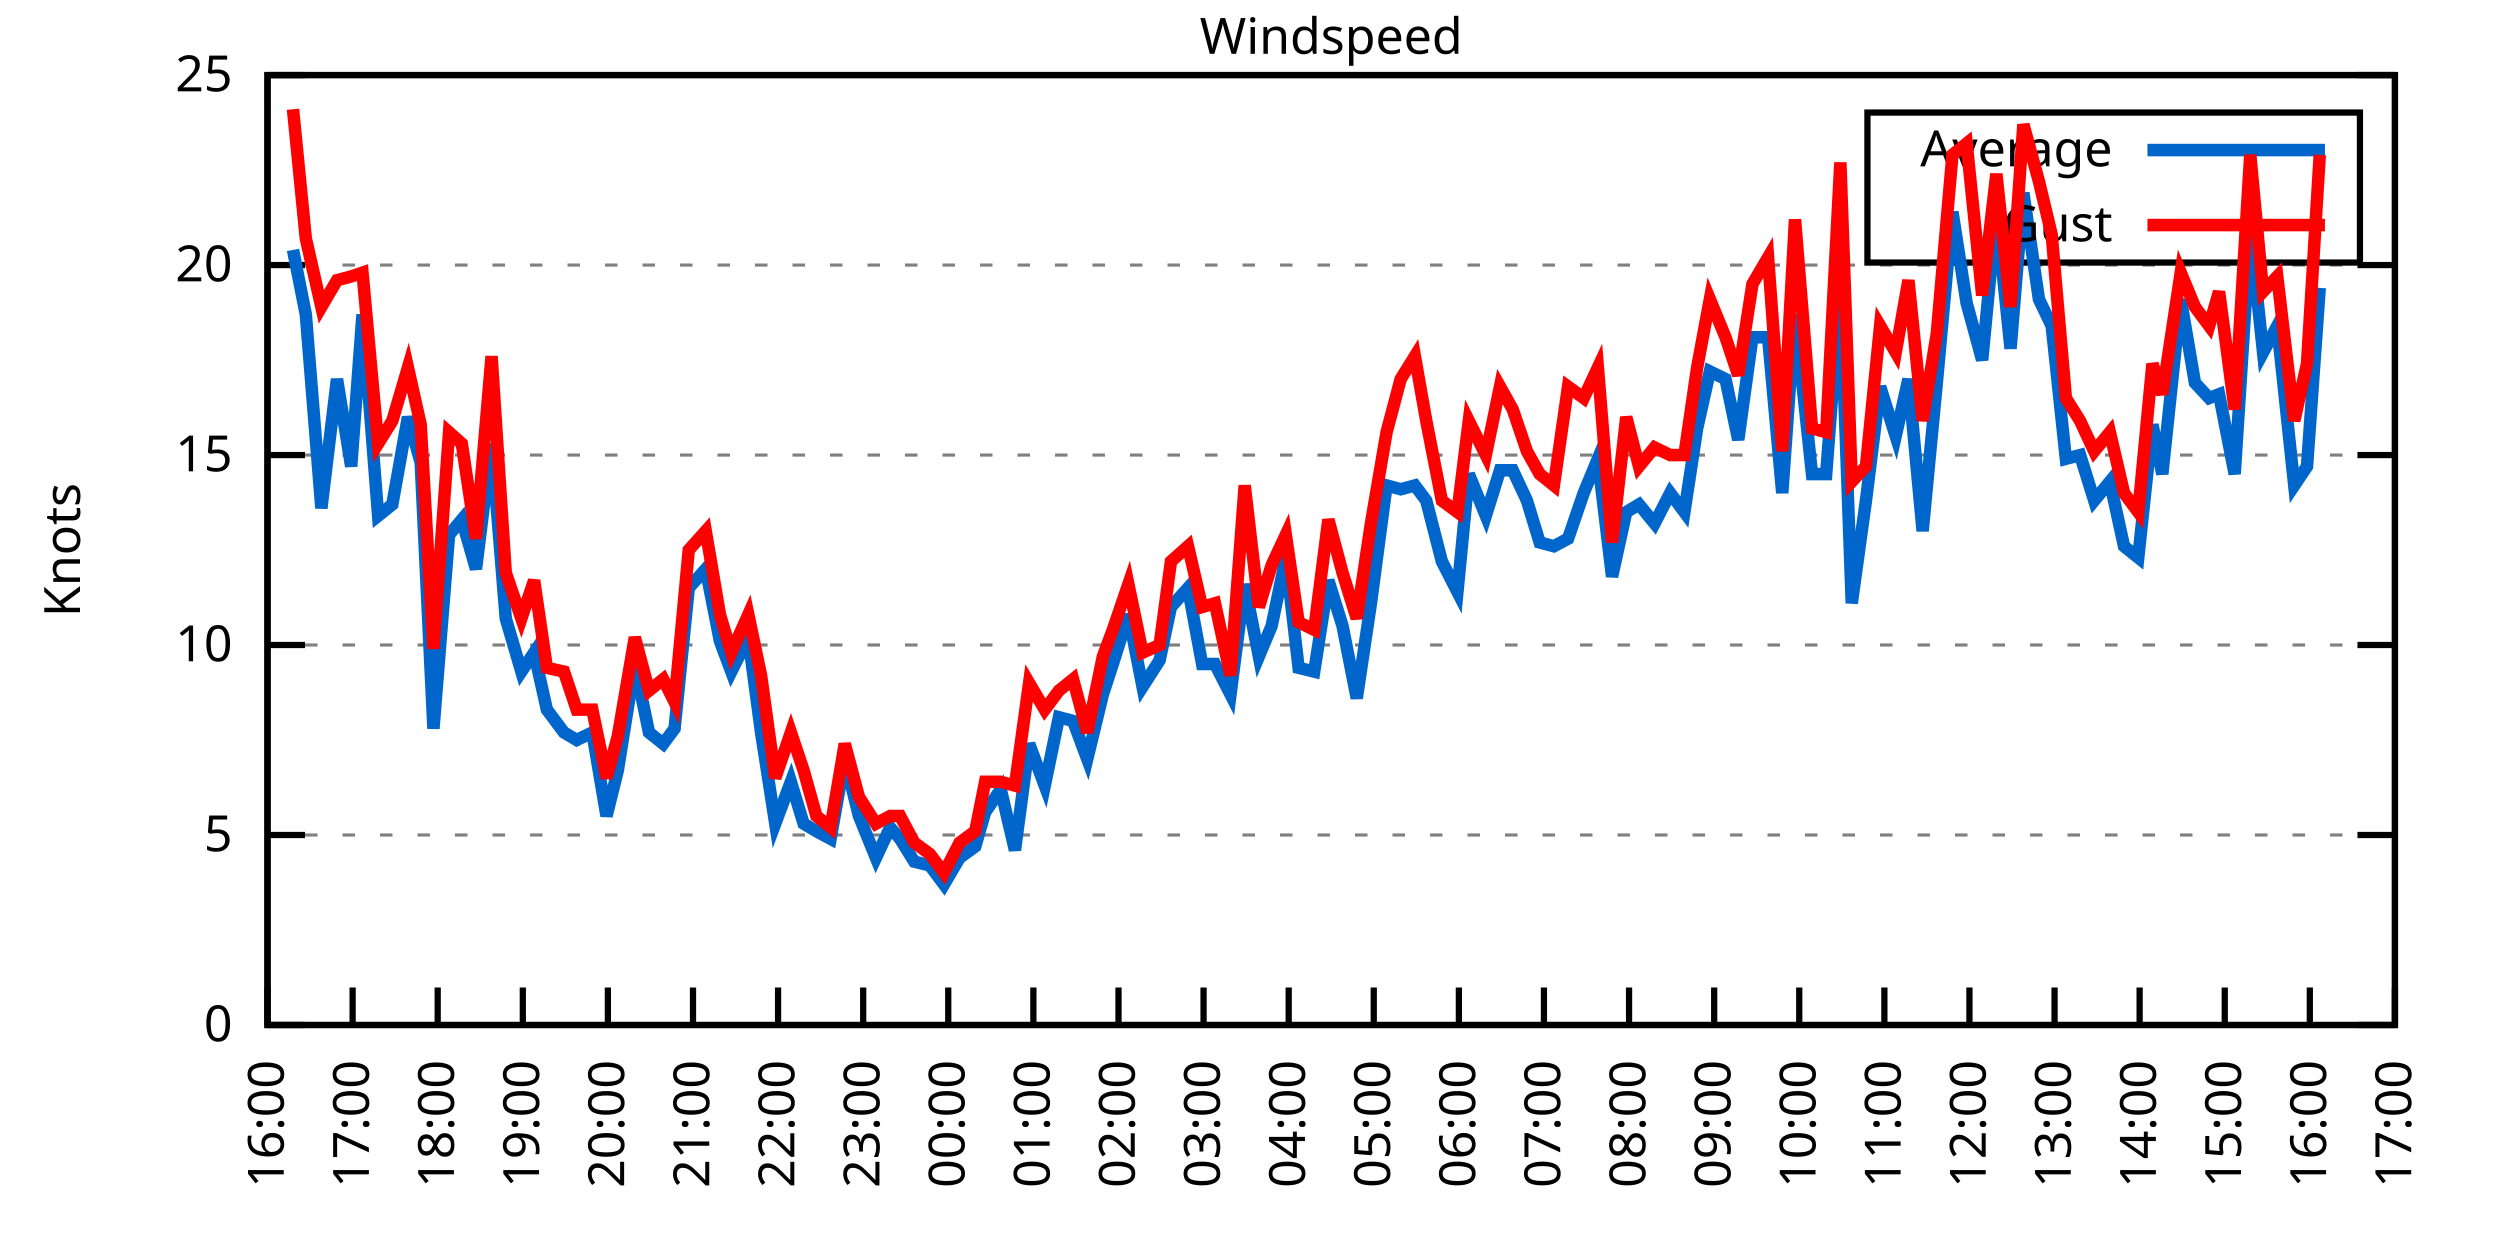
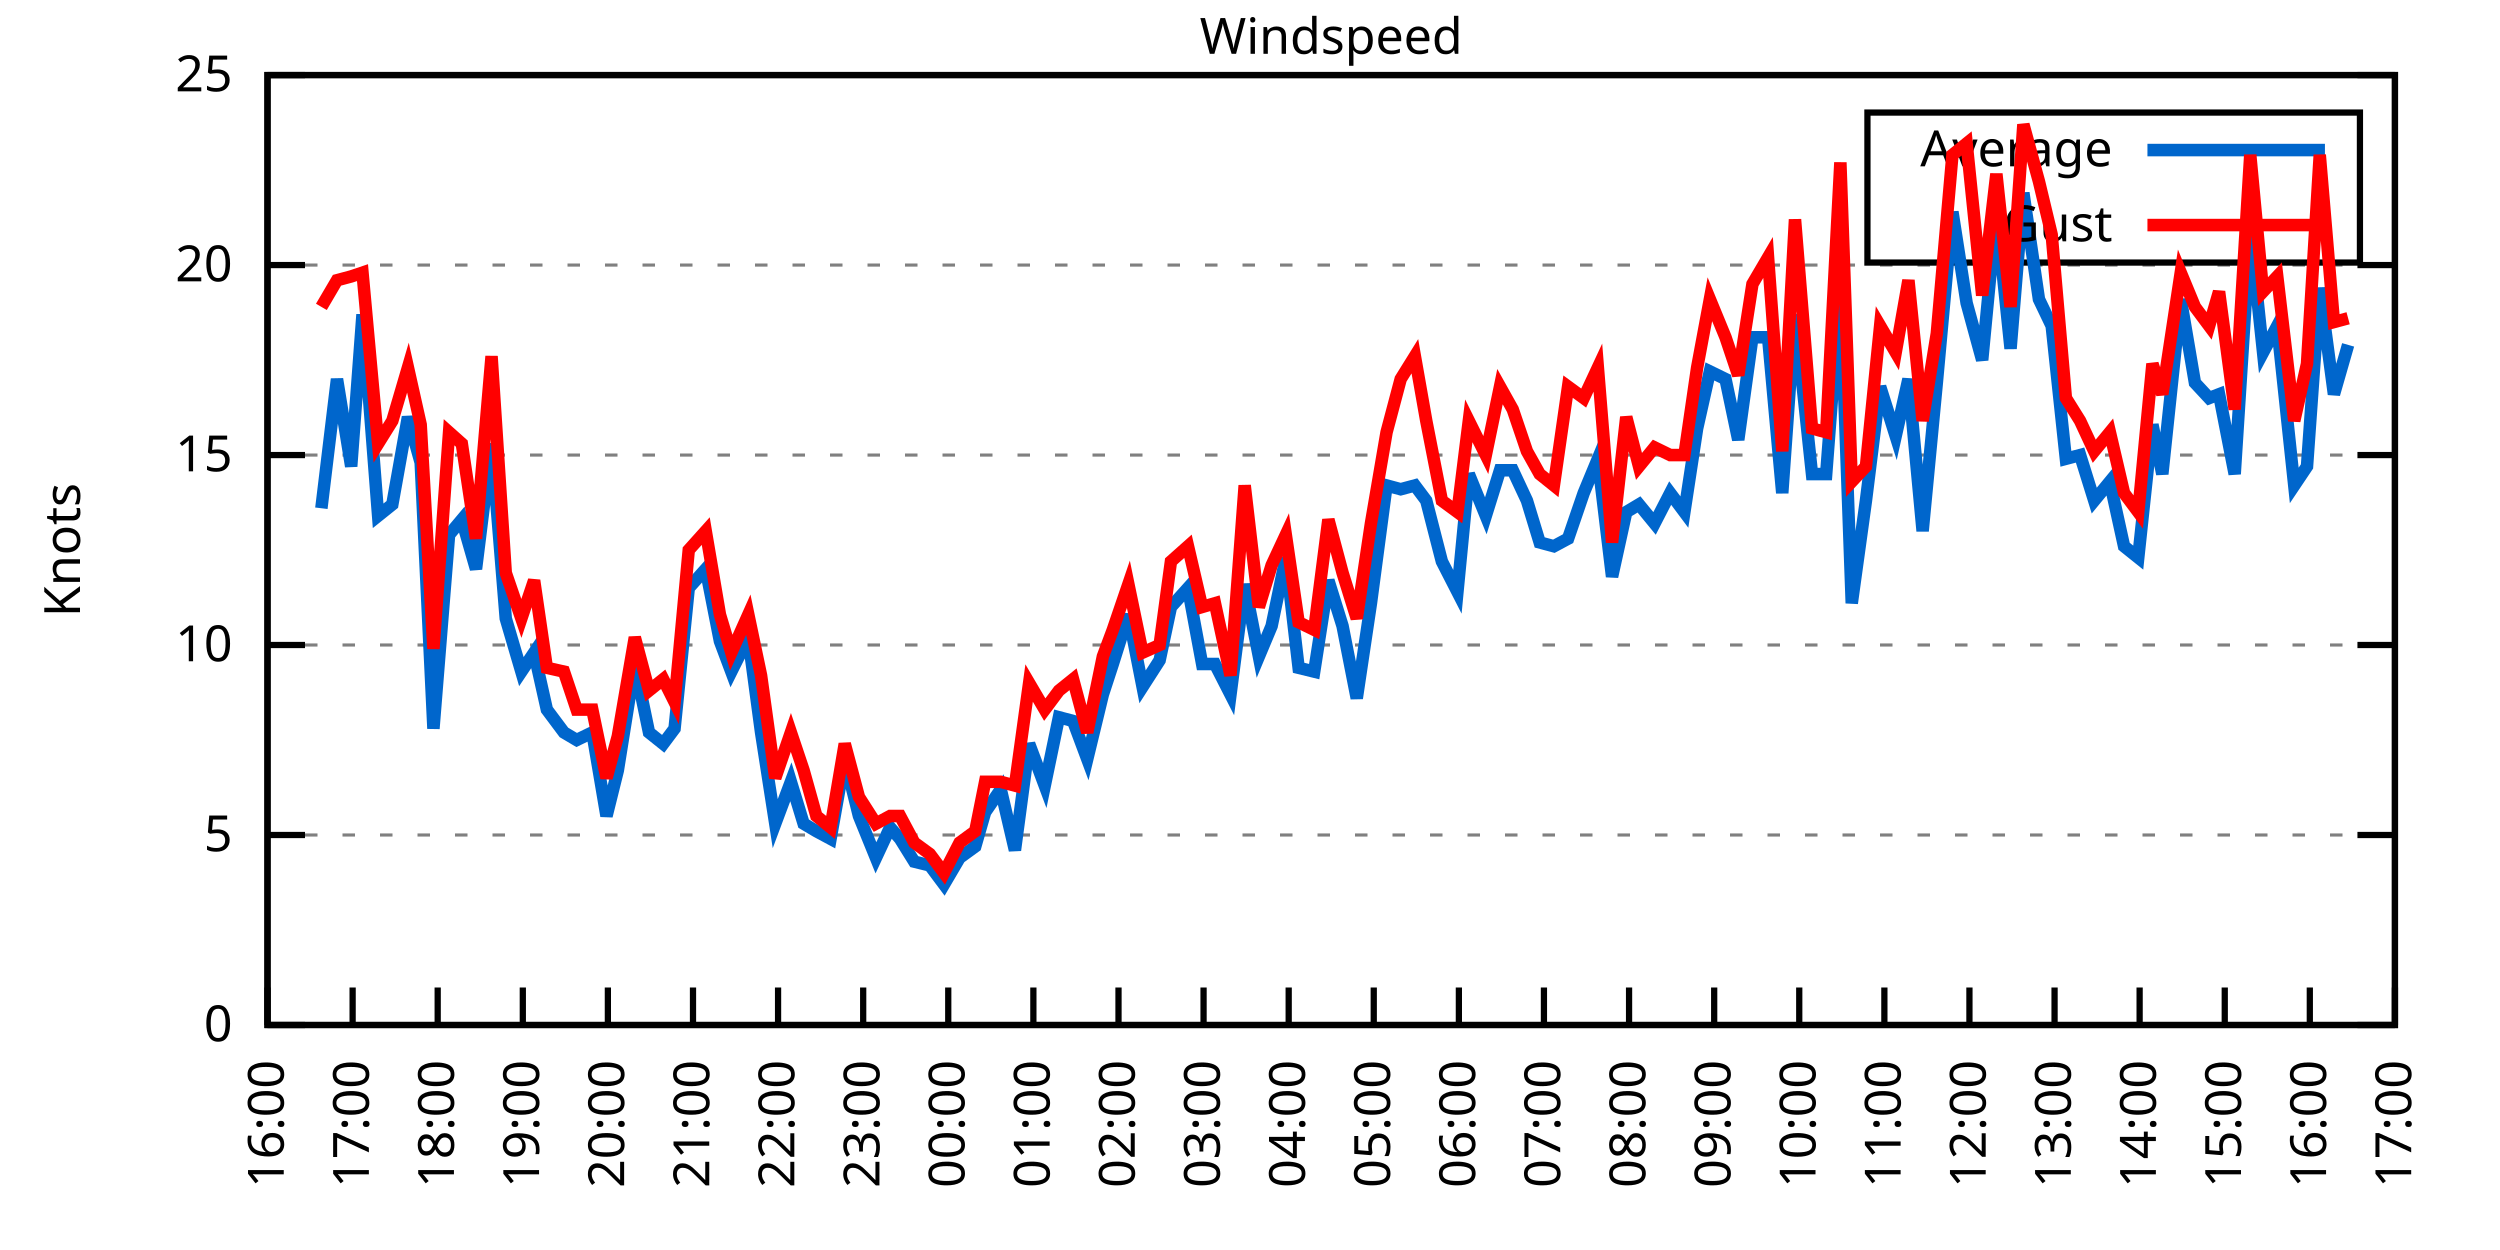
<svg xmlns="http://www.w3.org/2000/svg" xmlns:xlink="http://www.w3.org/1999/xlink" width="400" height="200" viewBox="0 0 400 200">
  <g id="gnuplot_canvas">
    <rect x="0" y="0" width="400" height="200" fill="none" />
    <defs>
      <circle id="gpDot" r="0.5" stroke-width="0.5" stroke="currentColor" />
      <path id="gpPt0" stroke-width="0.333" stroke="currentColor" d="M-1,0 h2 M0,-1 v2" />
      <path id="gpPt1" stroke-width="0.333" stroke="currentColor" d="M-1,-1 L1,1 M1,-1 L-1,1" />
      <path id="gpPt2" stroke-width="0.333" stroke="currentColor" d="M-1,0 L1,0 M0,-1 L0,1 M-1,-1 L1,1 M-1,1 L1,-1" />
      <rect id="gpPt3" stroke-width="0.333" stroke="currentColor" x="-1" y="-1" width="2" height="2" />
      <rect id="gpPt4" stroke-width="0.333" stroke="currentColor" fill="currentColor" x="-1" y="-1" width="2" height="2" />
      <circle id="gpPt5" stroke-width="0.333" stroke="currentColor" cx="0" cy="0" r="1" />
      <use xlink:href="#gpPt5" id="gpPt6" fill="currentColor" stroke="none" />
      <path id="gpPt7" stroke-width="0.333" stroke="currentColor" d="M0,-1.33 L-1.33,0.67 L1.33,0.67 z" />
      <use xlink:href="#gpPt7" id="gpPt8" fill="currentColor" stroke="none" />
      <use xlink:href="#gpPt7" id="gpPt9" stroke="currentColor" transform="rotate(180)" />
      <use xlink:href="#gpPt9" id="gpPt10" fill="currentColor" stroke="none" />
      <use xlink:href="#gpPt3" id="gpPt11" stroke="currentColor" transform="rotate(45)" />
      <use xlink:href="#gpPt11" id="gpPt12" fill="currentColor" stroke="none" />
      <path id="gpPt13" stroke-width="0.333" stroke="currentColor" d="M0,1.330 L1.265,0.411 L0.782,-1.067 L-0.782,-1.076 L-1.265,0.411 z" />
      <use xlink:href="#gpPt13" id="gpPt14" fill="currentColor" stroke="none" />
      <filter id="textbox" filterUnits="objectBoundingBox" x="0" y="0" height="1" width="1">
        <feFlood flood-color="white" flood-opacity="1" result="bgnd" />
        <feComposite in="SourceGraphic" in2="bgnd" operator="atop" />
      </filter>
      <filter id="greybox" filterUnits="objectBoundingBox" x="0" y="0" height="1" width="1">
        <feFlood flood-color="lightgrey" flood-opacity="1" result="grey" />
        <feComposite in="SourceGraphic" in2="grey" operator="atop" />
      </filter>
    </defs>
    <g fill="none" color="white" stroke="currentColor" stroke-width="1.00" stroke-linecap="butt" stroke-linejoin="miter">
</g>
    <g fill="none" color="black" stroke="currentColor" stroke-width="1.00" stroke-linecap="butt" stroke-linejoin="miter">
      <g stroke="none" shape-rendering="crispEdges">
        <polygon fill="rgb(255, 255, 255)" points="42.80,164.00 383.18,164.00 383.18,12.02 42.80,12.02 " />
      </g>
    </g>
    <g fill="none" color="black" stroke="currentColor" stroke-width="1.00" stroke-linecap="butt" stroke-linejoin="miter">
</g>
    <g fill="none" color="black" stroke="black" stroke-width="0.50" stroke-linecap="butt" stroke-linejoin="miter">
</g>
    <g fill="none" color="gray" stroke="currentColor" stroke-width="0.50" stroke-linecap="butt" stroke-linejoin="miter">
      <path stroke="gray" stroke-dasharray="2,4" class="gridline" d="M42.80,164.00 L383.19,164.00  " />
    </g>
    <g fill="none" color="gray" stroke="gray" stroke-width="1.00" stroke-linecap="butt" stroke-linejoin="miter">
</g>
    <g fill="none" color="black" stroke="currentColor" stroke-width="1.00" stroke-linecap="butt" stroke-linejoin="miter">
      <path stroke="black" d="M42.80,164.00 L48.80,164.00 M383.19,164.00 L377.19,164.00  " />
      <g transform="translate(37.20,166.60)" stroke="none" fill="black" font-family="Sans" font-size="8.00" text-anchor="end">
        <text>
          <tspan font-family="Sans"> 0</tspan>
        </text>
      </g>
    </g>
    <g fill="none" color="black" stroke="currentColor" stroke-width="1.00" stroke-linecap="butt" stroke-linejoin="miter">
</g>
    <g fill="none" color="black" stroke="black" stroke-width="0.50" stroke-linecap="butt" stroke-linejoin="miter">
</g>
    <g fill="none" color="gray" stroke="currentColor" stroke-width="0.50" stroke-linecap="butt" stroke-linejoin="miter">
      <path stroke="gray" stroke-dasharray="2,4" class="gridline" d="M42.80,133.60 L383.19,133.60  " />
    </g>
    <g fill="none" color="gray" stroke="gray" stroke-width="1.00" stroke-linecap="butt" stroke-linejoin="miter">
</g>
    <g fill="none" color="black" stroke="currentColor" stroke-width="1.00" stroke-linecap="butt" stroke-linejoin="miter">
      <path stroke="black" d="M42.80,133.60 L48.80,133.60 M383.19,133.60 L377.19,133.60  " />
      <g transform="translate(37.20,136.20)" stroke="none" fill="black" font-family="Sans" font-size="8.00" text-anchor="end">
        <text>
          <tspan font-family="Sans"> 5</tspan>
        </text>
      </g>
    </g>
    <g fill="none" color="black" stroke="currentColor" stroke-width="1.00" stroke-linecap="butt" stroke-linejoin="miter">
</g>
    <g fill="none" color="black" stroke="black" stroke-width="0.50" stroke-linecap="butt" stroke-linejoin="miter">
</g>
    <g fill="none" color="gray" stroke="currentColor" stroke-width="0.50" stroke-linecap="butt" stroke-linejoin="miter">
      <path stroke="gray" stroke-dasharray="2,4" class="gridline" d="M42.80,103.20 L383.19,103.20  " />
    </g>
    <g fill="none" color="gray" stroke="gray" stroke-width="1.00" stroke-linecap="butt" stroke-linejoin="miter">
</g>
    <g fill="none" color="black" stroke="currentColor" stroke-width="1.00" stroke-linecap="butt" stroke-linejoin="miter">
      <path stroke="black" d="M42.80,103.20 L48.80,103.20 M383.19,103.20 L377.19,103.20  " />
      <g transform="translate(37.20,105.80)" stroke="none" fill="black" font-family="Sans" font-size="8.00" text-anchor="end">
        <text>
          <tspan font-family="Sans"> 10</tspan>
        </text>
      </g>
    </g>
    <g fill="none" color="black" stroke="currentColor" stroke-width="1.00" stroke-linecap="butt" stroke-linejoin="miter">
</g>
    <g fill="none" color="black" stroke="black" stroke-width="0.50" stroke-linecap="butt" stroke-linejoin="miter">
</g>
    <g fill="none" color="gray" stroke="currentColor" stroke-width="0.50" stroke-linecap="butt" stroke-linejoin="miter">
      <path stroke="gray" stroke-dasharray="2,4" class="gridline" d="M42.80,72.81 L383.19,72.81  " />
    </g>
    <g fill="none" color="gray" stroke="gray" stroke-width="1.00" stroke-linecap="butt" stroke-linejoin="miter">
</g>
    <g fill="none" color="black" stroke="currentColor" stroke-width="1.00" stroke-linecap="butt" stroke-linejoin="miter">
      <path stroke="black" d="M42.80,72.81 L48.80,72.81 M383.19,72.81 L377.19,72.81  " />
      <g transform="translate(37.20,75.41)" stroke="none" fill="black" font-family="Sans" font-size="8.00" text-anchor="end">
        <text>
          <tspan font-family="Sans"> 15</tspan>
        </text>
      </g>
    </g>
    <g fill="none" color="black" stroke="currentColor" stroke-width="1.00" stroke-linecap="butt" stroke-linejoin="miter">
</g>
    <g fill="none" color="black" stroke="black" stroke-width="0.50" stroke-linecap="butt" stroke-linejoin="miter">
</g>
    <g fill="none" color="gray" stroke="currentColor" stroke-width="0.50" stroke-linecap="butt" stroke-linejoin="miter">
      <path stroke="gray" stroke-dasharray="2,4" class="gridline" d="M42.80,42.41 L383.19,42.41  " />
    </g>
    <g fill="none" color="gray" stroke="gray" stroke-width="1.00" stroke-linecap="butt" stroke-linejoin="miter">
</g>
    <g fill="none" color="black" stroke="currentColor" stroke-width="1.00" stroke-linecap="butt" stroke-linejoin="miter">
      <path stroke="black" d="M42.80,42.41 L48.80,42.41 M383.19,42.41 L377.19,42.41  " />
      <g transform="translate(37.20,45.01)" stroke="none" fill="black" font-family="Sans" font-size="8.00" text-anchor="end">
        <text>
          <tspan font-family="Sans"> 20</tspan>
        </text>
      </g>
    </g>
    <g fill="none" color="black" stroke="currentColor" stroke-width="1.00" stroke-linecap="butt" stroke-linejoin="miter">
</g>
    <g fill="none" color="black" stroke="black" stroke-width="0.50" stroke-linecap="butt" stroke-linejoin="miter">
</g>
    <g fill="none" color="gray" stroke="currentColor" stroke-width="0.50" stroke-linecap="butt" stroke-linejoin="miter">
      <path stroke="gray" stroke-dasharray="2,4" class="gridline" d="M42.80,12.01 L383.19,12.01  " />
    </g>
    <g fill="none" color="gray" stroke="gray" stroke-width="1.00" stroke-linecap="butt" stroke-linejoin="miter">
</g>
    <g fill="none" color="black" stroke="currentColor" stroke-width="1.00" stroke-linecap="butt" stroke-linejoin="miter">
      <path stroke="black" d="M42.80,12.01 L48.80,12.01 M383.19,12.01 L377.19,12.01  " />
      <g transform="translate(37.20,14.61)" stroke="none" fill="black" font-family="Sans" font-size="8.00" text-anchor="end">
        <text>
          <tspan font-family="Sans"> 25</tspan>
        </text>
      </g>
    </g>
    <g fill="none" color="black" stroke="currentColor" stroke-width="1.00" stroke-linecap="butt" stroke-linejoin="miter">
      <path stroke="black" d="M42.80,164.00 L42.80,158.00  " />
      <g transform="translate(45.40,169.60) rotate(270.00)" stroke="none" fill="black" font-family="Sans" font-size="8.00" text-anchor="end">
        <text>
          <tspan font-family="Sans">16:00</tspan>
        </text>
      </g>
    </g>
    <g fill="none" color="black" stroke="currentColor" stroke-width="1.00" stroke-linecap="butt" stroke-linejoin="miter">
      <path stroke="black" d="M56.42,164.00 L56.42,158.00  " />
      <g transform="translate(59.02,169.60) rotate(270.00)" stroke="none" fill="black" font-family="Sans" font-size="8.00" text-anchor="end">
        <text>
          <tspan font-family="Sans">17:00</tspan>
        </text>
      </g>
    </g>
    <g fill="none" color="black" stroke="currentColor" stroke-width="1.00" stroke-linecap="butt" stroke-linejoin="miter">
      <path stroke="black" d="M70.03,164.00 L70.03,158.00  " />
      <g transform="translate(72.63,169.60) rotate(270.00)" stroke="none" fill="black" font-family="Sans" font-size="8.00" text-anchor="end">
        <text>
          <tspan font-family="Sans">18:00</tspan>
        </text>
      </g>
    </g>
    <g fill="none" color="black" stroke="currentColor" stroke-width="1.00" stroke-linecap="butt" stroke-linejoin="miter">
      <path stroke="black" d="M83.65,164.00 L83.65,158.00  " />
      <g transform="translate(86.25,169.60) rotate(270.00)" stroke="none" fill="black" font-family="Sans" font-size="8.00" text-anchor="end">
        <text>
          <tspan font-family="Sans">19:00</tspan>
        </text>
      </g>
    </g>
    <g fill="none" color="black" stroke="currentColor" stroke-width="1.00" stroke-linecap="butt" stroke-linejoin="miter">
      <path stroke="black" d="M97.26,164.00 L97.26,158.00  " />
      <g transform="translate(99.86,169.60) rotate(270.00)" stroke="none" fill="black" font-family="Sans" font-size="8.00" text-anchor="end">
        <text>
          <tspan font-family="Sans">20:00</tspan>
        </text>
      </g>
    </g>
    <g fill="none" color="black" stroke="currentColor" stroke-width="1.00" stroke-linecap="butt" stroke-linejoin="miter">
      <path stroke="black" d="M110.88,164.00 L110.88,158.00  " />
      <g transform="translate(113.48,169.60) rotate(270.00)" stroke="none" fill="black" font-family="Sans" font-size="8.00" text-anchor="end">
        <text>
          <tspan font-family="Sans">21:00</tspan>
        </text>
      </g>
    </g>
    <g fill="none" color="black" stroke="currentColor" stroke-width="1.00" stroke-linecap="butt" stroke-linejoin="miter">
      <path stroke="black" d="M124.49,164.00 L124.49,158.00  " />
      <g transform="translate(127.09,169.60) rotate(270.00)" stroke="none" fill="black" font-family="Sans" font-size="8.00" text-anchor="end">
        <text>
          <tspan font-family="Sans">22:00</tspan>
        </text>
      </g>
    </g>
    <g fill="none" color="black" stroke="currentColor" stroke-width="1.00" stroke-linecap="butt" stroke-linejoin="miter">
      <path stroke="black" d="M138.11,164.00 L138.11,158.00  " />
      <g transform="translate(140.71,169.60) rotate(270.00)" stroke="none" fill="black" font-family="Sans" font-size="8.00" text-anchor="end">
        <text>
          <tspan font-family="Sans">23:00</tspan>
        </text>
      </g>
    </g>
    <g fill="none" color="black" stroke="currentColor" stroke-width="1.00" stroke-linecap="butt" stroke-linejoin="miter">
      <path stroke="black" d="M151.72,164.00 L151.72,158.00  " />
      <g transform="translate(154.32,169.60) rotate(270.00)" stroke="none" fill="black" font-family="Sans" font-size="8.00" text-anchor="end">
        <text>
          <tspan font-family="Sans">00:00</tspan>
        </text>
      </g>
    </g>
    <g fill="none" color="black" stroke="currentColor" stroke-width="1.00" stroke-linecap="butt" stroke-linejoin="miter">
      <path stroke="black" d="M165.34,164.00 L165.34,158.00  " />
      <g transform="translate(167.94,169.60) rotate(270.00)" stroke="none" fill="black" font-family="Sans" font-size="8.00" text-anchor="end">
        <text>
          <tspan font-family="Sans">01:00</tspan>
        </text>
      </g>
    </g>
    <g fill="none" color="black" stroke="currentColor" stroke-width="1.00" stroke-linecap="butt" stroke-linejoin="miter">
      <path stroke="black" d="M178.96,164.00 L178.96,158.00  " />
      <g transform="translate(181.56,169.60) rotate(270.00)" stroke="none" fill="black" font-family="Sans" font-size="8.00" text-anchor="end">
        <text>
          <tspan font-family="Sans">02:00</tspan>
        </text>
      </g>
    </g>
    <g fill="none" color="black" stroke="currentColor" stroke-width="1.00" stroke-linecap="butt" stroke-linejoin="miter">
      <path stroke="black" d="M192.57,164.00 L192.57,158.00  " />
      <g transform="translate(195.17,169.60) rotate(270.00)" stroke="none" fill="black" font-family="Sans" font-size="8.00" text-anchor="end">
        <text>
          <tspan font-family="Sans">03:00</tspan>
        </text>
      </g>
    </g>
    <g fill="none" color="black" stroke="currentColor" stroke-width="1.00" stroke-linecap="butt" stroke-linejoin="miter">
      <path stroke="black" d="M206.19,164.00 L206.19,158.00  " />
      <g transform="translate(208.79,169.60) rotate(270.00)" stroke="none" fill="black" font-family="Sans" font-size="8.00" text-anchor="end">
        <text>
          <tspan font-family="Sans">04:00</tspan>
        </text>
      </g>
    </g>
    <g fill="none" color="black" stroke="currentColor" stroke-width="1.00" stroke-linecap="butt" stroke-linejoin="miter">
      <path stroke="black" d="M219.80,164.00 L219.80,158.00  " />
      <g transform="translate(222.40,169.60) rotate(270.00)" stroke="none" fill="black" font-family="Sans" font-size="8.00" text-anchor="end">
        <text>
          <tspan font-family="Sans">05:00</tspan>
        </text>
      </g>
    </g>
    <g fill="none" color="black" stroke="currentColor" stroke-width="1.00" stroke-linecap="butt" stroke-linejoin="miter">
      <path stroke="black" d="M233.42,164.00 L233.42,158.00  " />
      <g transform="translate(236.02,169.60) rotate(270.00)" stroke="none" fill="black" font-family="Sans" font-size="8.00" text-anchor="end">
        <text>
          <tspan font-family="Sans">06:00</tspan>
        </text>
      </g>
    </g>
    <g fill="none" color="black" stroke="currentColor" stroke-width="1.00" stroke-linecap="butt" stroke-linejoin="miter">
      <path stroke="black" d="M247.03,164.00 L247.03,158.00  " />
      <g transform="translate(249.63,169.60) rotate(270.00)" stroke="none" fill="black" font-family="Sans" font-size="8.00" text-anchor="end">
        <text>
          <tspan font-family="Sans">07:00</tspan>
        </text>
      </g>
    </g>
    <g fill="none" color="black" stroke="currentColor" stroke-width="1.00" stroke-linecap="butt" stroke-linejoin="miter">
      <path stroke="black" d="M260.65,164.00 L260.65,158.00  " />
      <g transform="translate(263.25,169.60) rotate(270.00)" stroke="none" fill="black" font-family="Sans" font-size="8.00" text-anchor="end">
        <text>
          <tspan font-family="Sans">08:00</tspan>
        </text>
      </g>
    </g>
    <g fill="none" color="black" stroke="currentColor" stroke-width="1.00" stroke-linecap="butt" stroke-linejoin="miter">
      <path stroke="black" d="M274.27,164.00 L274.27,158.00  " />
      <g transform="translate(276.87,169.60) rotate(270.00)" stroke="none" fill="black" font-family="Sans" font-size="8.00" text-anchor="end">
        <text>
          <tspan font-family="Sans">09:00</tspan>
        </text>
      </g>
    </g>
    <g fill="none" color="black" stroke="currentColor" stroke-width="1.00" stroke-linecap="butt" stroke-linejoin="miter">
      <path stroke="black" d="M287.88,164.00 L287.88,158.00  " />
      <g transform="translate(290.48,169.60) rotate(270.00)" stroke="none" fill="black" font-family="Sans" font-size="8.00" text-anchor="end">
        <text>
          <tspan font-family="Sans">10:00</tspan>
        </text>
      </g>
    </g>
    <g fill="none" color="black" stroke="currentColor" stroke-width="1.00" stroke-linecap="butt" stroke-linejoin="miter">
      <path stroke="black" d="M301.50,164.00 L301.50,158.00  " />
      <g transform="translate(304.10,169.60) rotate(270.00)" stroke="none" fill="black" font-family="Sans" font-size="8.00" text-anchor="end">
        <text>
          <tspan font-family="Sans">11:00</tspan>
        </text>
      </g>
    </g>
    <g fill="none" color="black" stroke="currentColor" stroke-width="1.00" stroke-linecap="butt" stroke-linejoin="miter">
      <path stroke="black" d="M315.11,164.00 L315.11,158.00  " />
      <g transform="translate(317.71,169.60) rotate(270.00)" stroke="none" fill="black" font-family="Sans" font-size="8.00" text-anchor="end">
        <text>
          <tspan font-family="Sans">12:00</tspan>
        </text>
      </g>
    </g>
    <g fill="none" color="black" stroke="currentColor" stroke-width="1.00" stroke-linecap="butt" stroke-linejoin="miter">
      <path stroke="black" d="M328.73,164.00 L328.73,158.00  " />
      <g transform="translate(331.33,169.60) rotate(270.00)" stroke="none" fill="black" font-family="Sans" font-size="8.00" text-anchor="end">
        <text>
          <tspan font-family="Sans">13:00</tspan>
        </text>
      </g>
    </g>
    <g fill="none" color="black" stroke="currentColor" stroke-width="1.00" stroke-linecap="butt" stroke-linejoin="miter">
      <path stroke="black" d="M342.34,164.00 L342.34,158.00  " />
      <g transform="translate(344.94,169.60) rotate(270.00)" stroke="none" fill="black" font-family="Sans" font-size="8.00" text-anchor="end">
        <text>
          <tspan font-family="Sans">14:00</tspan>
        </text>
      </g>
    </g>
    <g fill="none" color="black" stroke="currentColor" stroke-width="1.00" stroke-linecap="butt" stroke-linejoin="miter">
      <path stroke="black" d="M355.96,164.00 L355.96,158.00  " />
      <g transform="translate(358.56,169.60) rotate(270.00)" stroke="none" fill="black" font-family="Sans" font-size="8.00" text-anchor="end">
        <text>
          <tspan font-family="Sans">15:00</tspan>
        </text>
      </g>
    </g>
    <g fill="none" color="black" stroke="currentColor" stroke-width="1.00" stroke-linecap="butt" stroke-linejoin="miter">
      <path stroke="black" d="M369.57,164.00 L369.57,158.00  " />
      <g transform="translate(372.17,169.60) rotate(270.00)" stroke="none" fill="black" font-family="Sans" font-size="8.00" text-anchor="end">
        <text>
          <tspan font-family="Sans">16:00</tspan>
        </text>
      </g>
    </g>
    <g fill="none" color="black" stroke="currentColor" stroke-width="1.00" stroke-linecap="butt" stroke-linejoin="miter">
      <path stroke="black" d="M383.19,164.00 L383.19,158.00  " />
      <g transform="translate(385.79,169.60) rotate(270.00)" stroke="none" fill="black" font-family="Sans" font-size="8.00" text-anchor="end">
        <text>
          <tspan font-family="Sans">17:00</tspan>
        </text>
      </g>
    </g>
    <g fill="none" color="black" stroke="currentColor" stroke-width="1.00" stroke-linecap="butt" stroke-linejoin="miter">
</g>
    <g fill="none" color="black" stroke="currentColor" stroke-width="1.00" stroke-linecap="butt" stroke-linejoin="miter">
      <path stroke="black" d="M42.80,12.01 L42.80,164.00 L383.19,164.00 L383.19,12.01 L42.80,12.01 Z  " />
    </g>
    <g fill="none" color="black" stroke="currentColor" stroke-width="1.00" stroke-linecap="butt" stroke-linejoin="miter">
</g>
    <g fill="none" color="black" stroke="currentColor" stroke-width="1.00" stroke-linecap="butt" stroke-linejoin="miter">
      <path stroke="black" d="M298.79,42.01 L298.79,18.01 L377.59,18.01 L377.59,42.01 L298.79,42.01 Z  " />
    </g>
    <g id="Windspeed_plot_1">
      <g fill="none" color="white" stroke="black" stroke-width="2.00" stroke-linecap="butt" stroke-linejoin="miter">
</g>
      <g fill="none" color="black" stroke="currentColor" stroke-width="2.00" stroke-linecap="butt" stroke-linejoin="miter">
        <g transform="translate(337.99,26.61)" stroke="none" fill="black" font-family="Sans" font-size="8.00" text-anchor="end">
          <text>
            <tspan font-family="Sans">Average</tspan>
          </text>
        </g>
      </g>
      <g fill="none" color="black" stroke="currentColor" stroke-width="2.00" stroke-linecap="butt" stroke-linejoin="miter">
-         <path stroke="rgb(  0, 102, 204)" d="M343.59,24.01 L371.99,24.01 M46.88,39.98 L48.93,50.31 L51.42,81.32 L53.92,60.65 L56.19,74.63 L58.00,50.31   L60.50,82.53 L62.77,80.71 L65.27,66.73 L67.31,74.02 L69.35,116.58 L71.85,85.57 L73.89,83.14 L76.16,91.04   L78.65,70.98 L80.92,98.95 L83.42,107.46 L85.46,104.42 L87.50,113.54 L90.23,117.19 L92.27,118.40 L94.77,117.19   L97.04,130.56 L98.85,123.27 L101.57,106.24 L103.84,117.19 L106.11,119.01 L107.93,116.58 L110.20,94.08 L112.92,91.04   L115.19,102.60 L117.01,107.46 L119.73,101.99 L121.77,117.19 L124.04,131.78 L126.54,125.09 L128.58,131.78 L130.62,132.99   L132.89,134.21 L135.16,121.44 L137.43,130.56 L140.15,137.25 L142.42,132.39 L144.01,134.21 L146.28,137.86 L148.77,138.47   L151.04,141.51 L153.54,137.25 L156.04,135.43 L157.62,129.95 L160.12,126.31 L162.39,136.03 L164.66,119.01 L167.16,125.70   L169.43,114.76 L171.69,115.36 L173.96,121.44 L176.46,111.11 L178.05,106.24 L180.54,98.34 L182.81,109.89 L185.54,105.64   L187.35,97.12 L190.08,94.08 L192.34,106.24 L194.39,106.24 L196.88,111.11 L199.15,93.48 L201.42,105.03 L203.46,100.16   L205.73,89.22 L207.78,106.85 L210.27,107.46 L212.54,92.87 L214.81,100.16 L217.08,111.72 L219.35,96.52 L221.85,77.67   L224.11,78.28 L226.38,77.67 L228.20,80.10 L230.70,89.83 L233.19,94.69 L235.01,75.85 L237.73,82.53 L240.00,75.24   L242.04,75.24 L244.31,80.10 L246.35,86.79 L248.62,87.40 L250.89,86.18 L253.39,78.89 L255.66,73.41 L257.93,92.26   L260.20,81.93 L262.24,80.71 L264.73,83.75 L267.23,78.89 L269.50,81.93 L271.54,68.55 L273.58,59.43 L276.08,60.65   L278.12,70.37 L280.39,53.96 L282.89,53.96 L285.16,78.89 L287.20,50.31 L289.92,75.85 L292.19,75.85 L294.46,46.06   L296.28,96.52 L298.55,80.10 L300.82,61.86 L303.31,69.77 L305.35,60.65 L307.62,84.97 L309.89,61.25 L312.39,33.90   L314.66,48.49 L317.15,57.61 L319.42,33.90 L321.69,55.78 L323.74,30.86 L326.23,47.88 L328.27,52.14 L330.54,73.41   L332.81,72.81 L335.08,80.10 L337.58,77.06 L339.85,87.40 L342.12,89.22 L344.39,67.94 L345.97,75.85 L348.92,47.88   L351.19,61.25 L353.46,63.69 L355.05,63.08 L357.55,75.85 L360.04,36.94 L362.09,56.39 L364.36,52.14 L367.08,77.67   L369.12,74.63 L371.16,46.06  " />
+         <path stroke="rgb(  0, 102, 204)" d="M343.59,24.01 L371.99,24.01 M51.42,81.32 L53.92,60.65 L56.19,74.63 L58.00,50.31 L60.50,82.53 L62.77,80.71   L65.27,66.73 L67.31,74.02 L69.35,116.58 L71.85,85.57 L73.89,83.14 L76.16,91.04 L78.65,70.98 L80.92,98.95   L83.42,107.46 L85.46,104.42 L87.50,113.54 L90.23,117.19 L92.27,118.40 L94.77,117.19 L97.04,130.56 L98.85,123.27   L101.57,106.24 L103.84,117.19 L106.11,119.01 L107.93,116.58 L110.20,94.08 L112.92,91.04 L115.19,102.60 L117.01,107.46   L119.73,101.99 L121.77,117.19 L124.04,131.78 L126.54,125.09 L128.58,131.78 L130.62,132.99 L132.89,134.21 L135.16,121.44   L137.43,130.56 L140.15,137.25 L142.42,132.39 L144.01,134.21 L146.28,137.86 L148.77,138.47 L151.04,141.51 L153.54,137.25   L156.04,135.43 L157.62,129.95 L160.12,126.31 L162.39,136.03 L164.66,119.01 L167.16,125.70 L169.43,114.76 L171.69,115.36   L173.96,121.44 L176.46,111.11 L178.05,106.24 L180.54,98.34 L182.81,109.89 L185.54,105.64 L187.35,97.12 L190.08,94.08   L192.34,106.24 L194.39,106.24 L196.88,111.11 L199.15,93.48 L201.42,105.03 L203.46,100.16 L205.73,89.22 L207.78,106.85   L210.27,107.46 L212.54,92.87 L214.81,100.16 L217.08,111.72 L219.35,96.52 L221.85,77.67 L224.11,78.28 L226.38,77.67   L228.20,80.10 L230.70,89.83 L233.19,94.69 L235.01,75.85 L237.73,82.53 L240.00,75.24 L242.04,75.24 L244.31,80.10   L246.35,86.79 L248.62,87.40 L250.89,86.18 L253.39,78.89 L255.66,73.41 L257.93,92.26 L260.20,81.93 L262.24,80.71   L264.73,83.75 L267.23,78.89 L269.50,81.93 L271.54,68.55 L273.58,59.43 L276.08,60.65 L278.12,70.37 L280.39,53.96   L282.89,53.96 L285.16,78.89 L287.20,50.31 L289.92,75.85 L292.19,75.85 L294.46,46.06 L296.28,96.52 L298.55,80.10   L300.82,61.86 L303.31,69.77 L305.35,60.65 L307.62,84.97 L309.89,61.25 L312.39,33.90 L314.66,48.49 L317.15,57.61   L319.42,33.90 L321.69,55.78 L323.74,30.86 L326.23,47.88 L328.27,52.14 L330.54,73.41 L332.81,72.81 L335.08,80.10   L337.58,77.06 L339.85,87.40 L342.12,89.22 L344.39,67.94 L345.97,75.85 L348.92,47.88 L351.19,61.25 L353.46,63.69   L355.05,63.08 L357.55,75.85 L360.04,36.94 L362.09,56.39 L364.36,52.14 L367.08,77.67 L369.12,74.63 L371.16,46.06   L373.43,63.08 L375.70,55.18  " />
      </g>
    </g>
    <g id="Windspeed_plot_2">
      <g fill="none" color="black" stroke="currentColor" stroke-width="2.00" stroke-linecap="butt" stroke-linejoin="miter">
        <g transform="translate(337.99,38.61)" stroke="none" fill="black" font-family="Sans" font-size="8.00" text-anchor="end">
          <text>
            <tspan font-family="Sans">Gust</tspan>
          </text>
        </g>
      </g>
      <g fill="none" color="black" stroke="currentColor" stroke-width="2.00" stroke-linecap="butt" stroke-linejoin="miter">
-         <path stroke="rgb(255,   0,   0)" d="M343.59,36.01 L371.99,36.01 M46.88,17.48 L48.93,38.15 L51.42,49.10 L53.92,44.84 L56.19,44.23 L58.00,43.62   L60.50,70.98 L62.77,67.33 L65.27,58.82 L67.31,67.94 L69.35,103.81 L71.85,69.16 L73.89,70.98 L76.16,86.18   L78.65,57.00 L80.92,91.65 L83.42,98.95 L85.46,92.87 L87.50,106.85 L90.23,107.46 L92.27,113.54 L94.77,113.54   L97.04,124.48 L98.85,117.80 L101.57,101.99 L103.84,110.50 L106.11,108.68 L107.93,112.32 L110.20,88.00 L112.92,84.97   L115.19,98.34 L117.01,104.42 L119.73,98.34 L121.77,108.07 L124.04,124.48 L126.54,117.19 L128.58,123.27 L130.62,130.56   L132.89,132.39 L135.16,119.01 L137.43,127.52 L140.15,131.78 L142.42,130.56 L144.01,130.56 L146.28,134.82 L148.77,136.64   L151.04,139.68 L153.54,134.82 L156.04,132.99 L157.62,125.09 L160.12,125.09 L162.39,125.70 L164.66,109.28 L167.16,113.54   L169.43,110.50 L171.69,108.68 L173.96,117.19 L176.46,105.03 L178.05,100.77 L180.54,93.48 L182.81,104.42 L185.54,103.20   L187.35,89.83 L190.08,87.40 L192.34,97.12 L194.39,96.52 L196.88,108.07 L199.15,77.67 L201.42,97.12 L203.46,90.44   L205.73,85.57 L207.78,99.56 L210.27,100.77 L212.54,83.14 L214.81,91.65 L217.08,98.95 L219.35,83.75 L221.85,69.16   L224.11,60.65 L226.38,57.00 L228.20,67.33 L230.70,80.10 L233.19,81.93 L235.01,67.33 L237.73,72.81 L240.00,61.86   L242.04,65.51 L244.31,72.20 L246.35,75.85 L248.62,77.67 L250.89,61.86 L253.39,63.69 L255.66,58.82 L257.93,86.79   L260.20,66.73 L262.24,74.63 L264.73,71.59 L267.23,72.81 L269.50,72.81 L271.54,58.82 L273.58,47.88 L276.08,53.96   L278.12,60.04 L280.39,45.45 L282.89,41.19 L285.16,72.20 L287.20,35.11 L289.92,68.55 L292.19,69.16 L294.46,25.99   L296.28,77.06 L298.55,74.63 L300.82,52.14 L303.31,56.39 L305.35,44.84 L307.62,67.33 L309.89,53.35 L312.39,24.78   L314.66,22.95 L317.15,47.27 L319.42,27.82 L321.69,49.10 L323.74,19.91 L326.23,29.03 L328.27,37.54 L330.54,63.69   L332.81,67.33 L335.08,72.20 L337.58,69.16 L339.85,78.89 L342.12,81.93 L344.39,58.21 L345.97,63.08 L348.92,43.62   L351.19,49.10 L353.46,52.14 L355.05,46.66 L357.55,65.51 L360.04,24.78 L362.09,46.66 L364.36,44.23 L367.08,67.33   L369.12,58.21 L371.16,24.78  " />
+         <path stroke="rgb(255,   0,   0)" d="M343.59,36.01 L371.99,36.01 M51.42,49.10 L53.92,44.84 L56.19,44.23 L58.00,43.62 L60.50,70.98 L62.77,67.33   L65.27,58.82 L67.31,67.94 L69.35,103.81 L71.85,69.16 L73.89,70.98 L76.16,86.18 L78.65,57.00 L80.92,91.65   L83.42,98.95 L85.46,92.87 L87.50,106.85 L90.23,107.46 L92.27,113.54 L94.77,113.54 L97.04,124.48 L98.85,117.80   L101.57,101.99 L103.84,110.50 L106.11,108.68 L107.93,112.32 L110.20,88.00 L112.92,84.97 L115.19,98.34 L117.01,104.42   L119.73,98.34 L121.77,108.07 L124.04,124.48 L126.54,117.19 L128.58,123.27 L130.62,130.56 L132.89,132.39 L135.16,119.01   L137.43,127.52 L140.15,131.78 L142.42,130.56 L144.01,130.56 L146.28,134.82 L148.77,136.64 L151.04,139.68 L153.54,134.82   L156.04,132.99 L157.62,125.09 L160.12,125.09 L162.39,125.70 L164.66,109.28 L167.16,113.54 L169.43,110.50 L171.69,108.68   L173.96,117.19 L176.46,105.03 L178.05,100.77 L180.54,93.48 L182.81,104.42 L185.54,103.20 L187.35,89.83 L190.08,87.40   L192.34,97.12 L194.39,96.52 L196.88,108.07 L199.15,77.67 L201.42,97.12 L203.46,90.44 L205.73,85.57 L207.78,99.56   L210.27,100.77 L212.54,83.14 L214.81,91.65 L217.08,98.95 L219.35,83.75 L221.85,69.16 L224.11,60.65 L226.38,57.00   L228.20,67.33 L230.70,80.10 L233.19,81.93 L235.01,67.33 L237.73,72.81 L240.00,61.86 L242.04,65.51 L244.31,72.20   L246.35,75.85 L248.62,77.67 L250.89,61.86 L253.39,63.69 L255.66,58.82 L257.93,86.79 L260.20,66.73 L262.24,74.63   L264.73,71.59 L267.23,72.81 L269.50,72.81 L271.54,58.82 L273.58,47.88 L276.08,53.96 L278.12,60.04 L280.39,45.45   L282.89,41.19 L285.16,72.20 L287.20,35.11 L289.92,68.55 L292.19,69.16 L294.46,25.99 L296.28,77.06 L298.55,74.63   L300.82,52.14 L303.31,56.39 L305.35,44.84 L307.62,67.33 L309.89,53.35 L312.39,24.78 L314.66,22.95 L317.15,47.27   L319.42,27.82 L321.69,49.10 L323.74,19.91 L326.23,29.03 L328.27,37.54 L330.54,63.69 L332.81,67.33 L335.08,72.20   L337.58,69.16 L339.85,78.89 L342.12,81.93 L344.39,58.21 L345.97,63.08 L348.92,43.62 L351.19,49.10 L353.46,52.14   L355.05,46.66 L357.55,65.51 L360.04,24.78 L362.09,46.66 L364.36,44.23 L367.08,67.33 L369.12,58.21 L371.16,24.78   L373.43,51.53 L375.70,50.92  " />
      </g>
    </g>
    <g fill="none" color="black" stroke="currentColor" stroke-width="2.00" stroke-linecap="butt" stroke-linejoin="miter">
</g>
    <g fill="none" color="black" stroke="black" stroke-width="1.00" stroke-linecap="butt" stroke-linejoin="miter">
</g>
    <g fill="none" color="black" stroke="currentColor" stroke-width="1.00" stroke-linecap="butt" stroke-linejoin="miter">
      <path stroke="black" d="M42.80,12.01 L42.80,164.00 L383.19,164.00 L383.19,12.01 L42.80,12.01 Z  " />
      <g transform="translate(12.80,88.01) rotate(270.00)" stroke="none" fill="black" font-family="Sans" font-size="8.00" text-anchor="middle">
        <text>
          <tspan font-family="Sans">Knots</tspan>
        </text>
      </g>
    </g>
    <g fill="none" color="black" stroke="currentColor" stroke-width="1.00" stroke-linecap="butt" stroke-linejoin="miter">
</g>
    <g fill="none" color="black" stroke="currentColor" stroke-width="1.00" stroke-linecap="butt" stroke-linejoin="miter">
      <g transform="translate(212.99,8.61)" stroke="none" fill="black" font-family="Sans" font-size="8.00" text-anchor="middle">
        <text>
          <tspan font-family="Sans">Windspeed</tspan>
        </text>
      </g>
    </g>
    <g fill="none" color="black" stroke="currentColor" stroke-width="1.00" stroke-linecap="butt" stroke-linejoin="miter">
</g>
  </g>
</svg>
